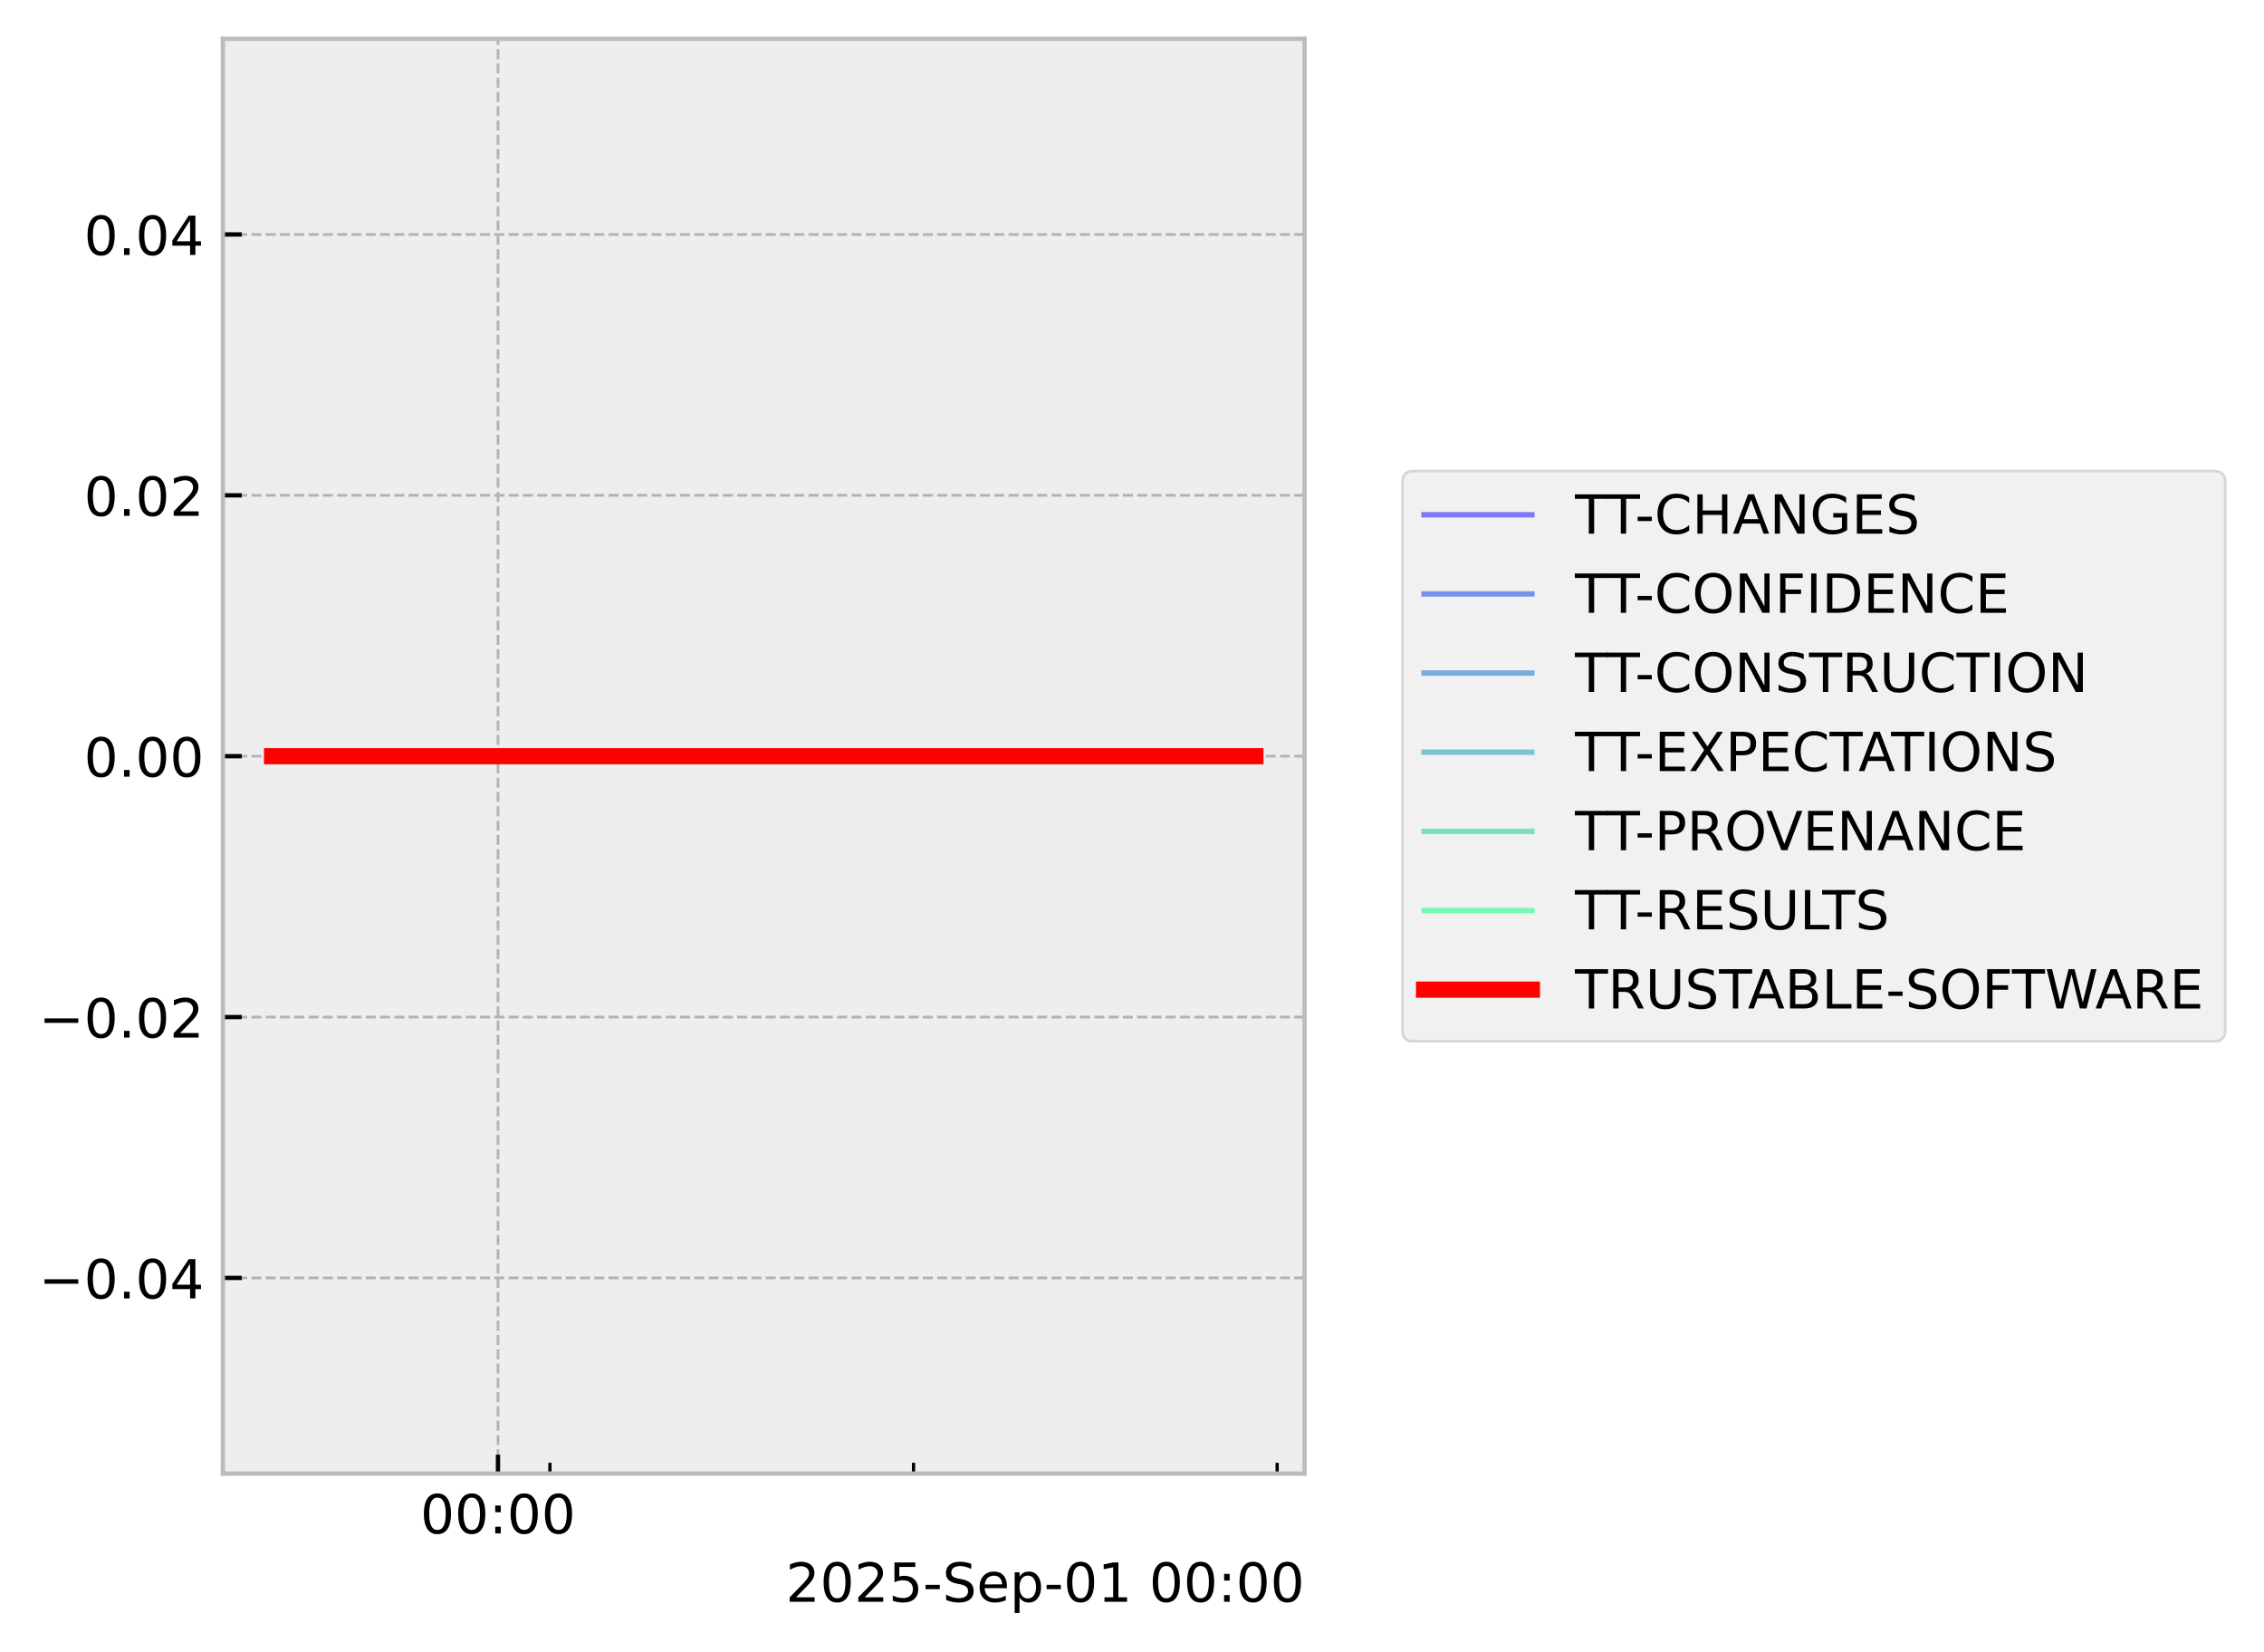
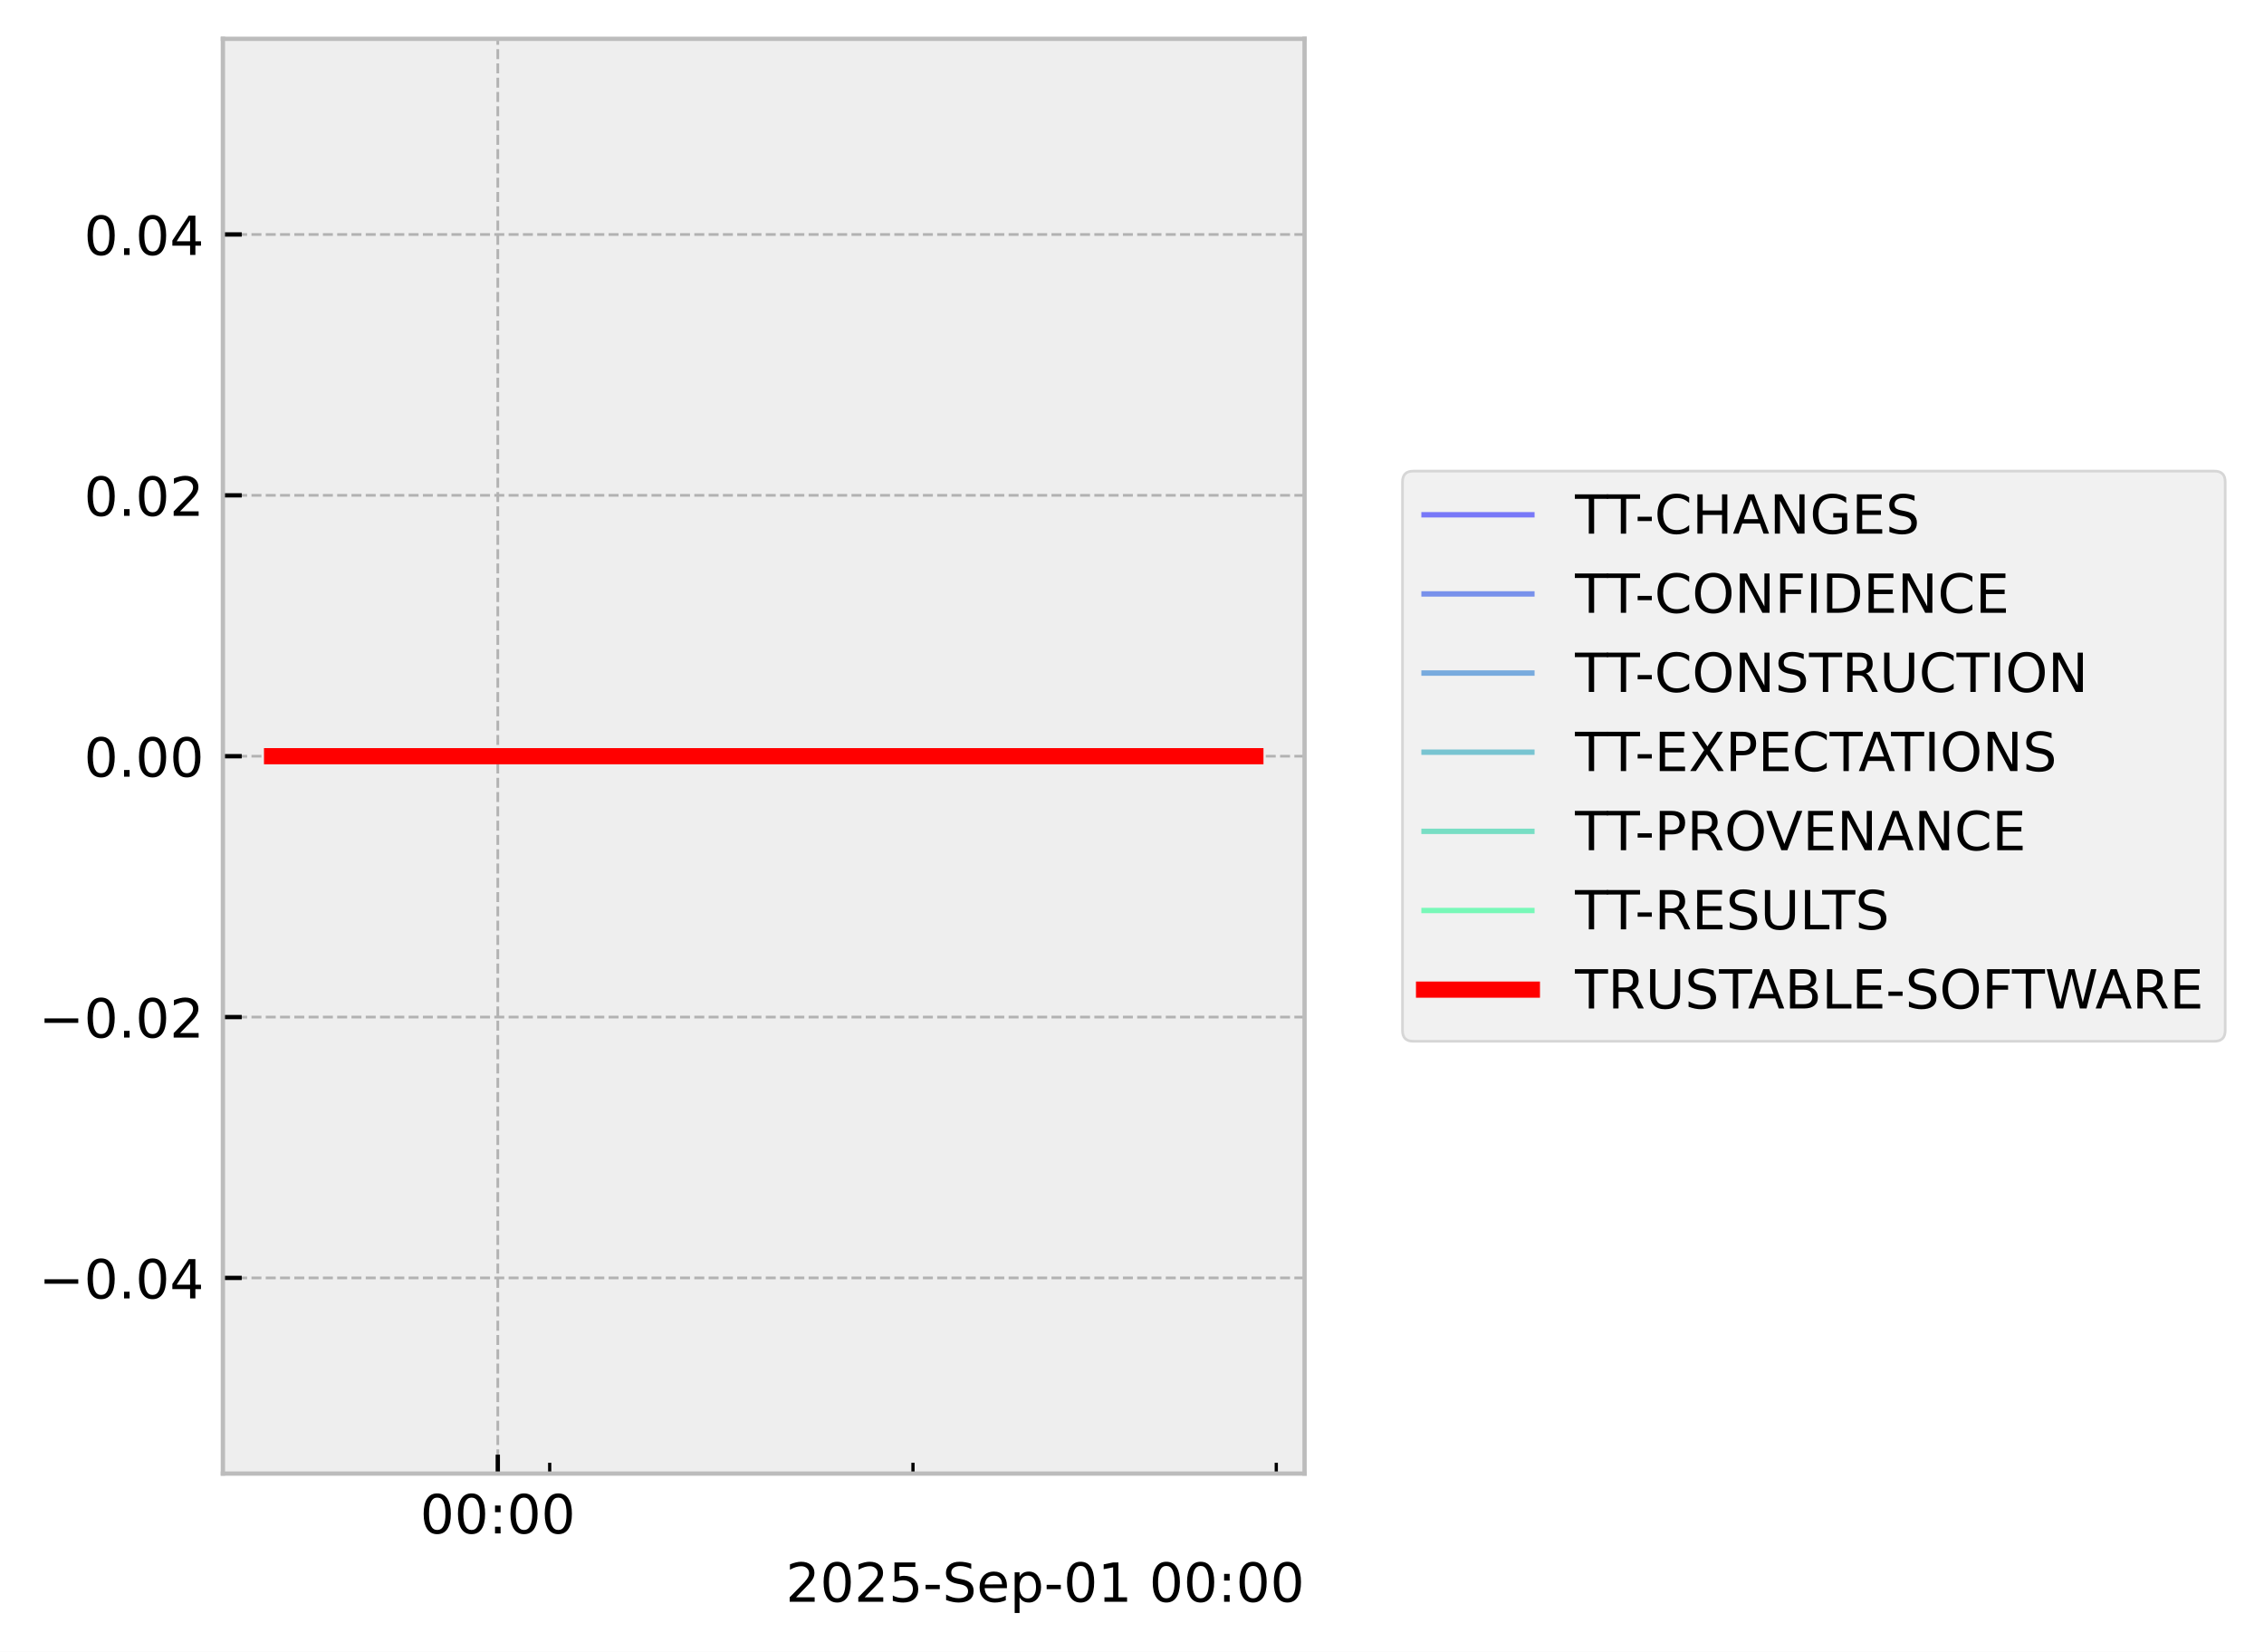
<svg xmlns="http://www.w3.org/2000/svg" xmlns:xlink="http://www.w3.org/1999/xlink" width="419.964pt" height="306.368pt" viewBox="0 0 419.964 306.368" version="1.1">
  <defs>
    <style type="text/css">*{stroke-linejoin: round; stroke-linecap: butt}</style>
  </defs>
  <g id="figure_1">
    <g id="patch_1">
      <path d="M 0 306.368  L 419.964 306.368  L 419.964 0  L 0 0  z " style="fill: #ffffff" />
    </g>
    <g id="axes_1">
      <g id="patch_2">
        <path d="M 41.345 273.312  L 241.991 273.312  L 241.991 7.2  L 41.345 7.2  z " style="fill: #eeeeee" />
      </g>
      <g id="matplotlib.axis_1">
        <g id="xtick_1">
          <g id="line2d_1">
-             <path d="M 92.375 273.312  L 92.375 7.2  " clip-path="url(#p8a2c730f71)" style="fill: none; stroke-dasharray: 1.85,0.8; stroke-dashoffset: 0; stroke: #b2b2b2; stroke-width: 0.5" />
+             <path d="M 92.338 273.312  L 92.338 7.2  " clip-path="url(#p41da5ea417)" style="fill: none; stroke-dasharray: 1.85,0.8; stroke-dashoffset: 0; stroke: #b2b2b2; stroke-width: 0.5" />
          </g>
          <g id="line2d_2">
            <defs>
-               <path id="mcf7d8f0bf9" d="M 0 0  L 0 -3.5  " style="stroke: #000000; stroke-width: 0.8" />
-             </defs>
-             <g>
-               <use xlink:href="#mcf7d8f0bf9" x="92.375" y="273.312" style="stroke: #000000; stroke-width: 0.8" />
+               <path id="m9c14620dbc" d="M 0 0  L 0 -3.5  " style="stroke: #000000; stroke-width: 0.8" />
+             </defs>
+             <g>
+               <use xlink:href="#m9c14620dbc" x="92.338" y="273.312" style="stroke: #000000; stroke-width: 0.8" />
            </g>
          </g>
          <g id="text_1">
-             <g transform="translate(77.96525 284.4104) scale(0.1 -0.1)">
+             <g transform="translate(77.92902 284.4104) scale(0.1 -0.1)">
              <defs>
                <path id="DejaVuSans-30" d="M 2034 4250  Q 1547 4250 1301 3770  Q 1056 3291 1056 2328  Q 1056 1369 1301 889  Q 1547 409 2034 409  Q 2525 409 2770 889  Q 3016 1369 3016 2328  Q 3016 3291 2770 3770  Q 2525 4250 2034 4250  z M 2034 4750  Q 2819 4750 3233 4129  Q 3647 3509 3647 2328  Q 3647 1150 3233 529  Q 2819 -91 2034 -91  Q 1250 -91 836 529  Q 422 1150 422 2328  Q 422 3509 836 4129  Q 1250 4750 2034 4750  z " transform="scale(0.015625)" />
                <path id="DejaVuSans-3a" d="M 750 794  L 1409 794  L 1409 0  L 750 0  L 750 794  z M 750 3309  L 1409 3309  L 1409 2516  L 750 2516  L 750 3309  z " transform="scale(0.015625)" />
              </defs>
              <use xlink:href="#DejaVuSans-30" />
              <use xlink:href="#DejaVuSans-30" transform="translate(63.62305 0)" />
              <use xlink:href="#DejaVuSans-3a" transform="translate(127.2461 0)" />
              <use xlink:href="#DejaVuSans-30" transform="translate(160.9375 0)" />
              <use xlink:href="#DejaVuSans-30" transform="translate(224.5605 0)" />
            </g>
          </g>
        </g>
        <g id="xtick_2">
          <g id="line2d_3">
            <defs>
-               <path id="mb5cf906517" d="M 0 0  L 0 -2  " style="stroke: #000000; stroke-width: 0.6" />
-             </defs>
-             <g>
-               <use xlink:href="#mb5cf906517" x="102.01" y="273.312" style="stroke: #000000; stroke-width: 0.6" />
+               <path id="mdb680542be" d="M 0 0  L 0 -2  " style="stroke: #000000; stroke-width: 0.6" />
+             </defs>
+             <g>
+               <use xlink:href="#mdb680542be" x="101.966" y="273.312" style="stroke: #000000; stroke-width: 0.6" />
            </g>
          </g>
        </g>
        <g id="xtick_3">
          <g id="line2d_4">
            <g>
-               <use xlink:href="#mb5cf906517" x="169.458" y="273.312" style="stroke: #000000; stroke-width: 0.6" />
+               <use xlink:href="#mdb680542be" x="169.355" y="273.312" style="stroke: #000000; stroke-width: 0.6" />
            </g>
          </g>
        </g>
        <g id="xtick_4">
          <g id="line2d_5">
            <g>
-               <use xlink:href="#mb5cf906517" x="236.907" y="273.312" style="stroke: #000000; stroke-width: 0.6" />
+               <use xlink:href="#mdb680542be" x="236.745" y="273.312" style="stroke: #000000; stroke-width: 0.6" />
            </g>
          </g>
        </g>
        <g id="text_2">
          <g transform="translate(145.7537 297.0886) scale(0.1 -0.1)">
            <defs>
              <path id="DejaVuSans-32" d="M 1228 531  L 3431 531  L 3431 0  L 469 0  L 469 531  Q 828 903 1448 1529  Q 2069 2156 2228 2338  Q 2531 2678 2651 2914  Q 2772 3150 2772 3378  Q 2772 3750 2511 3984  Q 2250 4219 1831 4219  Q 1534 4219 1204 4116  Q 875 4013 500 3803  L 500 4441  Q 881 4594 1212 4672  Q 1544 4750 1819 4750  Q 2544 4750 2975 4387  Q 3406 4025 3406 3419  Q 3406 3131 3298 2873  Q 3191 2616 2906 2266  Q 2828 2175 2409 1742  Q 1991 1309 1228 531  z " transform="scale(0.015625)" />
              <path id="DejaVuSans-35" d="M 691 4666  L 3169 4666  L 3169 4134  L 1269 4134  L 1269 2991  Q 1406 3038 1543 3061  Q 1681 3084 1819 3084  Q 2600 3084 3056 2656  Q 3513 2228 3513 1497  Q 3513 744 3044 326  Q 2575 -91 1722 -91  Q 1428 -91 1123 -41  Q 819 9 494 109  L 494 744  Q 775 591 1075 516  Q 1375 441 1709 441  Q 2250 441 2565 725  Q 2881 1009 2881 1497  Q 2881 1984 2565 2268  Q 2250 2553 1709 2553  Q 1456 2553 1204 2497  Q 953 2441 691 2322  L 691 4666  z " transform="scale(0.015625)" />
              <path id="DejaVuSans-2d" d="M 313 2009  L 1997 2009  L 1997 1497  L 313 1497  L 313 2009  z " transform="scale(0.015625)" />
              <path id="DejaVuSans-53" d="M 3425 4513  L 3425 3897  Q 3066 4069 2747 4153  Q 2428 4238 2131 4238  Q 1616 4238 1336 4038  Q 1056 3838 1056 3469  Q 1056 3159 1242 3001  Q 1428 2844 1947 2747  L 2328 2669  Q 3034 2534 3370 2195  Q 3706 1856 3706 1288  Q 3706 609 3251 259  Q 2797 -91 1919 -91  Q 1588 -91 1214 -16  Q 841 59 441 206  L 441 856  Q 825 641 1194 531  Q 1563 422 1919 422  Q 2459 422 2753 634  Q 3047 847 3047 1241  Q 3047 1584 2836 1778  Q 2625 1972 2144 2069  L 1759 2144  Q 1053 2284 737 2584  Q 422 2884 422 3419  Q 422 4038 858 4394  Q 1294 4750 2059 4750  Q 2388 4750 2728 4690  Q 3069 4631 3425 4513  z " transform="scale(0.015625)" />
              <path id="DejaVuSans-65" d="M 3597 1894  L 3597 1613  L 953 1613  Q 991 1019 1311 708  Q 1631 397 2203 397  Q 2534 397 2845 478  Q 3156 559 3463 722  L 3463 178  Q 3153 47 2828 -22  Q 2503 -91 2169 -91  Q 1331 -91 842 396  Q 353 884 353 1716  Q 353 2575 817 3079  Q 1281 3584 2069 3584  Q 2775 3584 3186 3129  Q 3597 2675 3597 1894  z M 3022 2063  Q 3016 2534 2758 2815  Q 2500 3097 2075 3097  Q 1594 3097 1305 2825  Q 1016 2553 972 2059  L 3022 2063  z " transform="scale(0.015625)" />
              <path id="DejaVuSans-70" d="M 1159 525  L 1159 -1331  L 581 -1331  L 581 3500  L 1159 3500  L 1159 2969  Q 1341 3281 1617 3432  Q 1894 3584 2278 3584  Q 2916 3584 3314 3078  Q 3713 2572 3713 1747  Q 3713 922 3314 415  Q 2916 -91 2278 -91  Q 1894 -91 1617 61  Q 1341 213 1159 525  z M 3116 1747  Q 3116 2381 2855 2742  Q 2594 3103 2138 3103  Q 1681 3103 1420 2742  Q 1159 2381 1159 1747  Q 1159 1113 1420 752  Q 1681 391 2138 391  Q 2594 391 2855 752  Q 3116 1113 3116 1747  z " transform="scale(0.015625)" />
              <path id="DejaVuSans-31" d="M 794 531  L 1825 531  L 1825 4091  L 703 3866  L 703 4441  L 1819 4666  L 2450 4666  L 2450 531  L 3481 531  L 3481 0  L 794 0  L 794 531  z " transform="scale(0.015625)" />
              <path id="DejaVuSans-20" transform="scale(0.015625)" />
            </defs>
            <use xlink:href="#DejaVuSans-32" />
            <use xlink:href="#DejaVuSans-30" transform="translate(63.62305 0)" />
            <use xlink:href="#DejaVuSans-32" transform="translate(127.2461 0)" />
            <use xlink:href="#DejaVuSans-35" transform="translate(190.8691 0)" />
            <use xlink:href="#DejaVuSans-2d" transform="translate(254.4922 0)" />
            <use xlink:href="#DejaVuSans-53" transform="translate(290.5762 0)" />
            <use xlink:href="#DejaVuSans-65" transform="translate(354.0527 0)" />
            <use xlink:href="#DejaVuSans-70" transform="translate(415.5762 0)" />
            <use xlink:href="#DejaVuSans-2d" transform="translate(479.0527 0)" />
            <use xlink:href="#DejaVuSans-30" transform="translate(515.1367 0)" />
            <use xlink:href="#DejaVuSans-31" transform="translate(578.7598 0)" />
            <use xlink:href="#DejaVuSans-20" transform="translate(642.3828 0)" />
            <use xlink:href="#DejaVuSans-30" transform="translate(674.1699 0)" />
            <use xlink:href="#DejaVuSans-30" transform="translate(737.793 0)" />
            <use xlink:href="#DejaVuSans-3a" transform="translate(801.416 0)" />
            <use xlink:href="#DejaVuSans-30" transform="translate(835.1074 0)" />
            <use xlink:href="#DejaVuSans-30" transform="translate(898.7305 0)" />
          </g>
        </g>
      </g>
      <g id="matplotlib.axis_2">
        <g id="ytick_1">
          <g id="line2d_6">
-             <path d="M 41.345 237.024  L 241.991 237.024  " clip-path="url(#p8a2c730f71)" style="fill: none; stroke-dasharray: 1.85,0.8; stroke-dashoffset: 0; stroke: #b2b2b2; stroke-width: 0.5" />
+             <path d="M 41.345 237.024  L 241.991 237.024  " clip-path="url(#p41da5ea417)" style="fill: none; stroke-dasharray: 1.85,0.8; stroke-dashoffset: 0; stroke: #b2b2b2; stroke-width: 0.5" />
          </g>
          <g id="line2d_7">
            <defs>
-               <path id="ma757529263" d="M 0 0  L 3.5 0  " style="stroke: #000000; stroke-width: 0.8" />
-             </defs>
-             <g>
-               <use xlink:href="#ma757529263" x="41.345" y="237.024" style="stroke: #000000; stroke-width: 0.8" />
+               <path id="m3575869720" d="M 0 0  L 3.5 0  " style="stroke: #000000; stroke-width: 0.8" />
+             </defs>
+             <g>
+               <use xlink:href="#m3575869720" x="41.345" y="237.024" style="stroke: #000000; stroke-width: 0.8" />
            </g>
          </g>
          <g id="text_3">
            <g transform="translate(7.2 240.8232) scale(0.1 -0.1)">
              <defs>
                <path id="DejaVuSans-2212" d="M 678 2272  L 4684 2272  L 4684 1741  L 678 1741  L 678 2272  z " transform="scale(0.015625)" />
                <path id="DejaVuSans-2e" d="M 684 794  L 1344 794  L 1344 0  L 684 0  L 684 794  z " transform="scale(0.015625)" />
                <path id="DejaVuSans-34" d="M 2419 4116  L 825 1625  L 2419 1625  L 2419 4116  z M 2253 4666  L 3047 4666  L 3047 1625  L 3713 1625  L 3713 1100  L 3047 1100  L 3047 0  L 2419 0  L 2419 1100  L 313 1100  L 313 1709  L 2253 4666  z " transform="scale(0.015625)" />
              </defs>
              <use xlink:href="#DejaVuSans-2212" />
              <use xlink:href="#DejaVuSans-30" transform="translate(83.78906 0)" />
              <use xlink:href="#DejaVuSans-2e" transform="translate(147.4121 0)" />
              <use xlink:href="#DejaVuSans-30" transform="translate(179.1992 0)" />
              <use xlink:href="#DejaVuSans-34" transform="translate(242.8223 0)" />
            </g>
          </g>
        </g>
        <g id="ytick_2">
          <g id="line2d_8">
-             <path d="M 41.345 188.64  L 241.991 188.64  " clip-path="url(#p8a2c730f71)" style="fill: none; stroke-dasharray: 1.85,0.8; stroke-dashoffset: 0; stroke: #b2b2b2; stroke-width: 0.5" />
+             <path d="M 41.345 188.64  L 241.991 188.64  " clip-path="url(#p41da5ea417)" style="fill: none; stroke-dasharray: 1.85,0.8; stroke-dashoffset: 0; stroke: #b2b2b2; stroke-width: 0.5" />
          </g>
          <g id="line2d_9">
            <g>
-               <use xlink:href="#ma757529263" x="41.345" y="188.64" style="stroke: #000000; stroke-width: 0.8" />
+               <use xlink:href="#m3575869720" x="41.345" y="188.64" style="stroke: #000000; stroke-width: 0.8" />
            </g>
          </g>
          <g id="text_4">
            <g transform="translate(7.2 192.4392) scale(0.1 -0.1)">
              <use xlink:href="#DejaVuSans-2212" />
              <use xlink:href="#DejaVuSans-30" transform="translate(83.78906 0)" />
              <use xlink:href="#DejaVuSans-2e" transform="translate(147.4121 0)" />
              <use xlink:href="#DejaVuSans-30" transform="translate(179.1992 0)" />
              <use xlink:href="#DejaVuSans-32" transform="translate(242.8223 0)" />
            </g>
          </g>
        </g>
        <g id="ytick_3">
          <g id="line2d_10">
-             <path d="M 41.345 140.256  L 241.991 140.256  " clip-path="url(#p8a2c730f71)" style="fill: none; stroke-dasharray: 1.85,0.8; stroke-dashoffset: 0; stroke: #b2b2b2; stroke-width: 0.5" />
+             <path d="M 41.345 140.256  L 241.991 140.256  " clip-path="url(#p41da5ea417)" style="fill: none; stroke-dasharray: 1.85,0.8; stroke-dashoffset: 0; stroke: #b2b2b2; stroke-width: 0.5" />
          </g>
          <g id="line2d_11">
            <g>
-               <use xlink:href="#ma757529263" x="41.345" y="140.256" style="stroke: #000000; stroke-width: 0.8" />
+               <use xlink:href="#m3575869720" x="41.345" y="140.256" style="stroke: #000000; stroke-width: 0.8" />
            </g>
          </g>
          <g id="text_5">
            <g transform="translate(15.57969 144.0552) scale(0.1 -0.1)">
              <use xlink:href="#DejaVuSans-30" />
              <use xlink:href="#DejaVuSans-2e" transform="translate(63.62305 0)" />
              <use xlink:href="#DejaVuSans-30" transform="translate(95.41016 0)" />
              <use xlink:href="#DejaVuSans-30" transform="translate(159.0332 0)" />
            </g>
          </g>
        </g>
        <g id="ytick_4">
          <g id="line2d_12">
-             <path d="M 41.345 91.872  L 241.991 91.872  " clip-path="url(#p8a2c730f71)" style="fill: none; stroke-dasharray: 1.85,0.8; stroke-dashoffset: 0; stroke: #b2b2b2; stroke-width: 0.5" />
+             <path d="M 41.345 91.872  L 241.991 91.872  " clip-path="url(#p41da5ea417)" style="fill: none; stroke-dasharray: 1.85,0.8; stroke-dashoffset: 0; stroke: #b2b2b2; stroke-width: 0.5" />
          </g>
          <g id="line2d_13">
            <g>
-               <use xlink:href="#ma757529263" x="41.345" y="91.872" style="stroke: #000000; stroke-width: 0.8" />
+               <use xlink:href="#m3575869720" x="41.345" y="91.872" style="stroke: #000000; stroke-width: 0.8" />
            </g>
          </g>
          <g id="text_6">
            <g transform="translate(15.57969 95.67122) scale(0.1 -0.1)">
              <use xlink:href="#DejaVuSans-30" />
              <use xlink:href="#DejaVuSans-2e" transform="translate(63.62305 0)" />
              <use xlink:href="#DejaVuSans-30" transform="translate(95.41016 0)" />
              <use xlink:href="#DejaVuSans-32" transform="translate(159.0332 0)" />
            </g>
          </g>
        </g>
        <g id="ytick_5">
          <g id="line2d_14">
-             <path d="M 41.345 43.488  L 241.991 43.488  " clip-path="url(#p8a2c730f71)" style="fill: none; stroke-dasharray: 1.85,0.8; stroke-dashoffset: 0; stroke: #b2b2b2; stroke-width: 0.5" />
+             <path d="M 41.345 43.488  L 241.991 43.488  " clip-path="url(#p41da5ea417)" style="fill: none; stroke-dasharray: 1.85,0.8; stroke-dashoffset: 0; stroke: #b2b2b2; stroke-width: 0.5" />
          </g>
          <g id="line2d_15">
            <g>
-               <use xlink:href="#ma757529263" x="41.345" y="43.488" style="stroke: #000000; stroke-width: 0.8" />
+               <use xlink:href="#m3575869720" x="41.345" y="43.488" style="stroke: #000000; stroke-width: 0.8" />
            </g>
          </g>
          <g id="text_7">
            <g transform="translate(15.57969 47.28722) scale(0.1 -0.1)">
              <use xlink:href="#DejaVuSans-30" />
              <use xlink:href="#DejaVuSans-2e" transform="translate(63.62305 0)" />
              <use xlink:href="#DejaVuSans-30" transform="translate(95.41016 0)" />
              <use xlink:href="#DejaVuSans-34" transform="translate(159.0332 0)" />
            </g>
          </g>
        </g>
      </g>
      <g id="line2d_16">
-         <path d="M 50.466 140.256  L 57.888 140.256  L 58.841 140.256  L 59.066 140.256  L 59.269 140.256  L 66.81 140.256  L 68.206 140.256  L 232.871 140.256  " clip-path="url(#p8a2c730f71)" style="fill: none; stroke: #0000ff; stroke-opacity: 0.5; stroke-linecap: square" />
+         <path d="M 50.466 140.256  L 57.882 140.256  L 58.834 140.256  L 59.059 140.256  L 59.261 140.256  L 66.796 140.256  L 68.191 140.256  L 232.871 140.256  " clip-path="url(#p41da5ea417)" style="fill: none; stroke: #0000ff; stroke-opacity: 0.5; stroke-linecap: square" />
      </g>
      <g id="line2d_17">
-         <path d="M 50.466 140.256  L 57.888 140.256  L 58.841 140.256  L 59.066 140.256  L 59.269 140.256  L 66.81 140.256  L 68.206 140.256  L 232.871 140.256  " clip-path="url(#p8a2c730f71)" style="fill: none; stroke: #0033e6; stroke-opacity: 0.5; stroke-linecap: square" />
+         <path d="M 50.466 140.256  L 57.882 140.256  L 58.834 140.256  L 59.059 140.256  L 59.261 140.256  L 66.796 140.256  L 68.191 140.256  L 232.871 140.256  " clip-path="url(#p41da5ea417)" style="fill: none; stroke: #0033e6; stroke-opacity: 0.5; stroke-linecap: square" />
      </g>
      <g id="line2d_18">
-         <path d="M 50.466 140.256  L 57.888 140.256  L 58.841 140.256  L 59.066 140.256  L 59.269 140.256  L 66.81 140.256  L 68.206 140.256  L 232.871 140.256  " clip-path="url(#p8a2c730f71)" style="fill: none; stroke: #0066cc; stroke-opacity: 0.5; stroke-linecap: square" />
+         <path d="M 50.466 140.256  L 57.882 140.256  L 58.834 140.256  L 59.059 140.256  L 59.261 140.256  L 66.796 140.256  L 68.191 140.256  L 232.871 140.256  " clip-path="url(#p41da5ea417)" style="fill: none; stroke: #0066cc; stroke-opacity: 0.5; stroke-linecap: square" />
      </g>
      <g id="line2d_19">
-         <path d="M 50.466 140.256  L 57.888 140.256  L 58.841 140.256  L 59.066 140.256  L 59.269 140.256  L 66.81 140.256  L 68.206 140.256  L 232.871 140.256  " clip-path="url(#p8a2c730f71)" style="fill: none; stroke: #0099b2; stroke-opacity: 0.5; stroke-linecap: square" />
+         <path d="M 50.466 140.256  L 57.882 140.256  L 58.834 140.256  L 59.059 140.256  L 59.261 140.256  L 66.796 140.256  L 68.191 140.256  L 232.871 140.256  " clip-path="url(#p41da5ea417)" style="fill: none; stroke: #0099b2; stroke-opacity: 0.5; stroke-linecap: square" />
      </g>
      <g id="line2d_20">
-         <path d="M 50.466 140.256  L 57.888 140.256  L 58.841 140.256  L 59.066 140.256  L 59.269 140.256  L 66.81 140.256  L 68.206 140.256  L 232.871 140.256  " clip-path="url(#p8a2c730f71)" style="fill: none; stroke: #00cc99; stroke-opacity: 0.5; stroke-linecap: square" />
+         <path d="M 50.466 140.256  L 57.882 140.256  L 58.834 140.256  L 59.059 140.256  L 59.261 140.256  L 66.796 140.256  L 68.191 140.256  L 232.871 140.256  " clip-path="url(#p41da5ea417)" style="fill: none; stroke: #00cc99; stroke-opacity: 0.5; stroke-linecap: square" />
      </g>
      <g id="line2d_21">
-         <path d="M 50.466 140.256  L 57.888 140.256  L 58.841 140.256  L 59.066 140.256  L 59.269 140.256  L 66.81 140.256  L 68.206 140.256  L 232.871 140.256  " clip-path="url(#p8a2c730f71)" style="fill: none; stroke: #00ff80; stroke-opacity: 0.5; stroke-linecap: square" />
+         <path d="M 50.466 140.256  L 57.882 140.256  L 58.834 140.256  L 59.059 140.256  L 59.261 140.256  L 66.796 140.256  L 68.191 140.256  L 232.871 140.256  " clip-path="url(#p41da5ea417)" style="fill: none; stroke: #00ff80; stroke-opacity: 0.5; stroke-linecap: square" />
      </g>
      <g id="line2d_22">
-         <path d="M 50.466 140.256  L 57.888 140.256  L 58.841 140.256  L 59.066 140.256  L 59.269 140.256  L 66.81 140.256  L 68.206 140.256  L 232.871 140.256  " clip-path="url(#p8a2c730f71)" style="fill: none; stroke: #ff0000; stroke-width: 3; stroke-linecap: square" />
+         <path d="M 50.466 140.256  L 57.882 140.256  L 58.834 140.256  L 59.059 140.256  L 59.261 140.256  L 66.796 140.256  L 68.191 140.256  L 232.871 140.256  " clip-path="url(#p41da5ea417)" style="fill: none; stroke: #ff0000; stroke-width: 3; stroke-linecap: square" />
      </g>
      <g id="patch_3">
        <path d="M 41.345 273.312  L 41.345 7.2  " style="fill: none; stroke: #bcbcbc; stroke-width: 0.8; stroke-linejoin: miter; stroke-linecap: square" />
      </g>
      <g id="patch_4">
        <path d="M 241.991 273.312  L 241.991 7.2  " style="fill: none; stroke: #bcbcbc; stroke-width: 0.8; stroke-linejoin: miter; stroke-linecap: square" />
      </g>
      <g id="patch_5">
        <path d="M 41.345 273.312  L 241.991 273.312  " style="fill: none; stroke: #bcbcbc; stroke-width: 0.8; stroke-linejoin: miter; stroke-linecap: square" />
      </g>
      <g id="patch_6">
        <path d="M 41.345 7.2  L 241.991 7.2  " style="fill: none; stroke: #bcbcbc; stroke-width: 0.8; stroke-linejoin: miter; stroke-linecap: square" />
      </g>
    </g>
    <g id="axes_2">
      <g id="legend_1">
        <g id="patch_7">
          <path d="M 262.158 193.129  L 410.764 193.129  Q 412.764 193.129 412.764 191.129  L 412.764 89.383  Q 412.764 87.383 410.764 87.383  L 262.158 87.383  Q 260.158 87.383 260.158 89.383  L 260.158 191.129  Q 260.158 193.129 262.158 193.129  z " style="fill: #eeeeee; opacity: 0.8; stroke: #cccccc; stroke-width: 0.5; stroke-linejoin: miter" />
        </g>
        <g id="line2d_23">
          <path d="M 264.158 95.481  L 274.158 95.481  L 284.158 95.481  " style="fill: none; stroke: #0000ff; stroke-opacity: 0.5; stroke-linecap: square" />
        </g>
        <g id="text_8">
          <g transform="translate(292.1579 98.981) scale(0.1 -0.1)">
            <defs>
              <path id="DejaVuSans-54" d="M -19 4666  L 3928 4666  L 3928 4134  L 2272 4134  L 2272 0  L 1638 0  L 1638 4134  L -19 4134  L -19 4666  z " transform="scale(0.015625)" />
              <path id="DejaVuSans-43" d="M 4122 4306  L 4122 3641  Q 3803 3938 3442 4084  Q 3081 4231 2675 4231  Q 1875 4231 1450 3742  Q 1025 3253 1025 2328  Q 1025 1406 1450 917  Q 1875 428 2675 428  Q 3081 428 3442 575  Q 3803 722 4122 1019  L 4122 359  Q 3791 134 3420 21  Q 3050 -91 2638 -91  Q 1578 -91 968 557  Q 359 1206 359 2328  Q 359 3453 968 4101  Q 1578 4750 2638 4750  Q 3056 4750 3426 4639  Q 3797 4528 4122 4306  z " transform="scale(0.015625)" />
              <path id="DejaVuSans-48" d="M 628 4666  L 1259 4666  L 1259 2753  L 3553 2753  L 3553 4666  L 4184 4666  L 4184 0  L 3553 0  L 3553 2222  L 1259 2222  L 1259 0  L 628 0  L 628 4666  z " transform="scale(0.015625)" />
              <path id="DejaVuSans-41" d="M 2188 4044  L 1331 1722  L 3047 1722  L 2188 4044  z M 1831 4666  L 2547 4666  L 4325 0  L 3669 0  L 3244 1197  L 1141 1197  L 716 0  L 50 0  L 1831 4666  z " transform="scale(0.015625)" />
              <path id="DejaVuSans-4e" d="M 628 4666  L 1478 4666  L 3547 763  L 3547 4666  L 4159 4666  L 4159 0  L 3309 0  L 1241 3903  L 1241 0  L 628 0  L 628 4666  z " transform="scale(0.015625)" />
              <path id="DejaVuSans-47" d="M 3809 666  L 3809 1919  L 2778 1919  L 2778 2438  L 4434 2438  L 4434 434  Q 4069 175 3628 42  Q 3188 -91 2688 -91  Q 1594 -91 976 548  Q 359 1188 359 2328  Q 359 3472 976 4111  Q 1594 4750 2688 4750  Q 3144 4750 3555 4637  Q 3966 4525 4313 4306  L 4313 3634  Q 3963 3931 3569 4081  Q 3175 4231 2741 4231  Q 1884 4231 1454 3753  Q 1025 3275 1025 2328  Q 1025 1384 1454 906  Q 1884 428 2741 428  Q 3075 428 3337 486  Q 3600 544 3809 666  z " transform="scale(0.015625)" />
              <path id="DejaVuSans-45" d="M 628 4666  L 3578 4666  L 3578 4134  L 1259 4134  L 1259 2753  L 3481 2753  L 3481 2222  L 1259 2222  L 1259 531  L 3634 531  L 3634 0  L 628 0  L 628 4666  z " transform="scale(0.015625)" />
            </defs>
            <use xlink:href="#DejaVuSans-54" />
            <use xlink:href="#DejaVuSans-54" transform="translate(59.33398 0)" />
            <use xlink:href="#DejaVuSans-2d" transform="translate(111.293 0)" />
            <use xlink:href="#DejaVuSans-43" transform="translate(147.377 0)" />
            <use xlink:href="#DejaVuSans-48" transform="translate(217.2012 0)" />
            <use xlink:href="#DejaVuSans-41" transform="translate(292.3965 0)" />
            <use xlink:href="#DejaVuSans-4e" transform="translate(360.8047 0)" />
            <use xlink:href="#DejaVuSans-47" transform="translate(435.6094 0)" />
            <use xlink:href="#DejaVuSans-45" transform="translate(513.0996 0)" />
            <use xlink:href="#DejaVuSans-53" transform="translate(576.2832 0)" />
          </g>
        </g>
        <g id="line2d_24">
          <path d="M 264.158 110.159  L 274.158 110.159  L 284.158 110.159  " style="fill: none; stroke: #0033e6; stroke-opacity: 0.5; stroke-linecap: square" />
        </g>
        <g id="text_9">
          <g transform="translate(292.1579 113.6591) scale(0.1 -0.1)">
            <defs>
              <path id="DejaVuSans-4f" d="M 2522 4238  Q 1834 4238 1429 3725  Q 1025 3213 1025 2328  Q 1025 1447 1429 934  Q 1834 422 2522 422  Q 3209 422 3611 934  Q 4013 1447 4013 2328  Q 4013 3213 3611 3725  Q 3209 4238 2522 4238  z M 2522 4750  Q 3503 4750 4090 4092  Q 4678 3434 4678 2328  Q 4678 1225 4090 567  Q 3503 -91 2522 -91  Q 1538 -91 948 565  Q 359 1222 359 2328  Q 359 3434 948 4092  Q 1538 4750 2522 4750  z " transform="scale(0.015625)" />
              <path id="DejaVuSans-46" d="M 628 4666  L 3309 4666  L 3309 4134  L 1259 4134  L 1259 2759  L 3109 2759  L 3109 2228  L 1259 2228  L 1259 0  L 628 0  L 628 4666  z " transform="scale(0.015625)" />
              <path id="DejaVuSans-49" d="M 628 4666  L 1259 4666  L 1259 0  L 628 0  L 628 4666  z " transform="scale(0.015625)" />
              <path id="DejaVuSans-44" d="M 1259 4147  L 1259 519  L 2022 519  Q 2988 519 3436 956  Q 3884 1394 3884 2338  Q 3884 3275 3436 3711  Q 2988 4147 2022 4147  L 1259 4147  z M 628 4666  L 1925 4666  Q 3281 4666 3915 4102  Q 4550 3538 4550 2338  Q 4550 1131 3912 565  Q 3275 0 1925 0  L 628 0  L 628 4666  z " transform="scale(0.015625)" />
            </defs>
            <use xlink:href="#DejaVuSans-54" />
            <use xlink:href="#DejaVuSans-54" transform="translate(59.33398 0)" />
            <use xlink:href="#DejaVuSans-2d" transform="translate(111.293 0)" />
            <use xlink:href="#DejaVuSans-43" transform="translate(147.377 0)" />
            <use xlink:href="#DejaVuSans-4f" transform="translate(217.2012 0)" />
            <use xlink:href="#DejaVuSans-4e" transform="translate(295.9121 0)" />
            <use xlink:href="#DejaVuSans-46" transform="translate(370.7168 0)" />
            <use xlink:href="#DejaVuSans-49" transform="translate(428.2363 0)" />
            <use xlink:href="#DejaVuSans-44" transform="translate(457.7285 0)" />
            <use xlink:href="#DejaVuSans-45" transform="translate(534.7305 0)" />
            <use xlink:href="#DejaVuSans-4e" transform="translate(597.9141 0)" />
            <use xlink:href="#DejaVuSans-43" transform="translate(672.7188 0)" />
            <use xlink:href="#DejaVuSans-45" transform="translate(742.543 0)" />
          </g>
        </g>
        <g id="line2d_25">
          <path d="M 264.158 124.837  L 274.158 124.837  L 284.158 124.837  " style="fill: none; stroke: #0066cc; stroke-opacity: 0.5; stroke-linecap: square" />
        </g>
        <g id="text_10">
          <g transform="translate(292.1579 128.3373) scale(0.1 -0.1)">
            <defs>
              <path id="DejaVuSans-52" d="M 2841 2188  Q 3044 2119 3236 1894  Q 3428 1669 3622 1275  L 4263 0  L 3584 0  L 2988 1197  Q 2756 1666 2539 1819  Q 2322 1972 1947 1972  L 1259 1972  L 1259 0  L 628 0  L 628 4666  L 2053 4666  Q 2853 4666 3247 4331  Q 3641 3997 3641 3322  Q 3641 2881 3436 2590  Q 3231 2300 2841 2188  z M 1259 4147  L 1259 2491  L 2053 2491  Q 2509 2491 2742 2702  Q 2975 2913 2975 3322  Q 2975 3731 2742 3939  Q 2509 4147 2053 4147  L 1259 4147  z " transform="scale(0.015625)" />
              <path id="DejaVuSans-55" d="M 556 4666  L 1191 4666  L 1191 1831  Q 1191 1081 1462 751  Q 1734 422 2344 422  Q 2950 422 3222 751  Q 3494 1081 3494 1831  L 3494 4666  L 4128 4666  L 4128 1753  Q 4128 841 3676 375  Q 3225 -91 2344 -91  Q 1459 -91 1007 375  Q 556 841 556 1753  L 556 4666  z " transform="scale(0.015625)" />
            </defs>
            <use xlink:href="#DejaVuSans-54" />
            <use xlink:href="#DejaVuSans-54" transform="translate(59.33398 0)" />
            <use xlink:href="#DejaVuSans-2d" transform="translate(111.293 0)" />
            <use xlink:href="#DejaVuSans-43" transform="translate(147.377 0)" />
            <use xlink:href="#DejaVuSans-4f" transform="translate(217.2012 0)" />
            <use xlink:href="#DejaVuSans-4e" transform="translate(295.9121 0)" />
            <use xlink:href="#DejaVuSans-53" transform="translate(370.7168 0)" />
            <use xlink:href="#DejaVuSans-54" transform="translate(434.1934 0)" />
            <use xlink:href="#DejaVuSans-52" transform="translate(495.2773 0)" />
            <use xlink:href="#DejaVuSans-55" transform="translate(564.7598 0)" />
            <use xlink:href="#DejaVuSans-43" transform="translate(637.9531 0)" />
            <use xlink:href="#DejaVuSans-54" transform="translate(707.7773 0)" />
            <use xlink:href="#DejaVuSans-49" transform="translate(768.8613 0)" />
            <use xlink:href="#DejaVuSans-4f" transform="translate(798.3535 0)" />
            <use xlink:href="#DejaVuSans-4e" transform="translate(877.0645 0)" />
          </g>
        </g>
        <g id="line2d_26">
          <path d="M 264.158 139.515  L 274.158 139.515  L 284.158 139.515  " style="fill: none; stroke: #0099b2; stroke-opacity: 0.5; stroke-linecap: square" />
        </g>
        <g id="text_11">
          <g transform="translate(292.1579 143.0154) scale(0.1 -0.1)">
            <defs>
              <path id="DejaVuSans-58" d="M 403 4666  L 1081 4666  L 2241 2931  L 3406 4666  L 4084 4666  L 2584 2425  L 4184 0  L 3506 0  L 2194 1984  L 872 0  L 191 0  L 1856 2491  L 403 4666  z " transform="scale(0.015625)" />
              <path id="DejaVuSans-50" d="M 1259 4147  L 1259 2394  L 2053 2394  Q 2494 2394 2734 2622  Q 2975 2850 2975 3272  Q 2975 3691 2734 3919  Q 2494 4147 2053 4147  L 1259 4147  z M 628 4666  L 2053 4666  Q 2838 4666 3239 4311  Q 3641 3956 3641 3272  Q 3641 2581 3239 2228  Q 2838 1875 2053 1875  L 1259 1875  L 1259 0  L 628 0  L 628 4666  z " transform="scale(0.015625)" />
            </defs>
            <use xlink:href="#DejaVuSans-54" />
            <use xlink:href="#DejaVuSans-54" transform="translate(59.33398 0)" />
            <use xlink:href="#DejaVuSans-2d" transform="translate(111.293 0)" />
            <use xlink:href="#DejaVuSans-45" transform="translate(147.377 0)" />
            <use xlink:href="#DejaVuSans-58" transform="translate(210.5605 0)" />
            <use xlink:href="#DejaVuSans-50" transform="translate(279.0664 0)" />
            <use xlink:href="#DejaVuSans-45" transform="translate(339.3691 0)" />
            <use xlink:href="#DejaVuSans-43" transform="translate(402.5527 0)" />
            <use xlink:href="#DejaVuSans-54" transform="translate(472.377 0)" />
            <use xlink:href="#DejaVuSans-41" transform="translate(525.7109 0)" />
            <use xlink:href="#DejaVuSans-54" transform="translate(586.3691 0)" />
            <use xlink:href="#DejaVuSans-49" transform="translate(647.4531 0)" />
            <use xlink:href="#DejaVuSans-4f" transform="translate(676.9453 0)" />
            <use xlink:href="#DejaVuSans-4e" transform="translate(755.6562 0)" />
            <use xlink:href="#DejaVuSans-53" transform="translate(830.4609 0)" />
          </g>
        </g>
        <g id="line2d_27">
          <path d="M 264.158 154.194  L 274.158 154.194  L 284.158 154.194  " style="fill: none; stroke: #00cc99; stroke-opacity: 0.5; stroke-linecap: square" />
        </g>
        <g id="text_12">
          <g transform="translate(292.1579 157.6935) scale(0.1 -0.1)">
            <defs>
              <path id="DejaVuSans-56" d="M 1831 0  L 50 4666  L 709 4666  L 2188 738  L 3669 4666  L 4325 4666  L 2547 0  L 1831 0  z " transform="scale(0.015625)" />
            </defs>
            <use xlink:href="#DejaVuSans-54" />
            <use xlink:href="#DejaVuSans-54" transform="translate(59.33398 0)" />
            <use xlink:href="#DejaVuSans-2d" transform="translate(111.293 0)" />
            <use xlink:href="#DejaVuSans-50" transform="translate(147.377 0)" />
            <use xlink:href="#DejaVuSans-52" transform="translate(207.6797 0)" />
            <use xlink:href="#DejaVuSans-4f" transform="translate(277.1621 0)" />
            <use xlink:href="#DejaVuSans-56" transform="translate(354.123 0)" />
            <use xlink:href="#DejaVuSans-45" transform="translate(422.5312 0)" />
            <use xlink:href="#DejaVuSans-4e" transform="translate(485.7148 0)" />
            <use xlink:href="#DejaVuSans-41" transform="translate(560.5195 0)" />
            <use xlink:href="#DejaVuSans-4e" transform="translate(628.9277 0)" />
            <use xlink:href="#DejaVuSans-43" transform="translate(703.7324 0)" />
            <use xlink:href="#DejaVuSans-45" transform="translate(773.5566 0)" />
          </g>
        </g>
        <g id="line2d_28">
          <path d="M 264.158 168.872  L 274.158 168.872  L 284.158 168.872  " style="fill: none; stroke: #00ff80; stroke-opacity: 0.5; stroke-linecap: square" />
        </g>
        <g id="text_13">
          <g transform="translate(292.1579 172.3716) scale(0.1 -0.1)">
            <defs>
              <path id="DejaVuSans-4c" d="M 628 4666  L 1259 4666  L 1259 531  L 3531 531  L 3531 0  L 628 0  L 628 4666  z " transform="scale(0.015625)" />
            </defs>
            <use xlink:href="#DejaVuSans-54" />
            <use xlink:href="#DejaVuSans-54" transform="translate(59.33398 0)" />
            <use xlink:href="#DejaVuSans-2d" transform="translate(111.293 0)" />
            <use xlink:href="#DejaVuSans-52" transform="translate(147.377 0)" />
            <use xlink:href="#DejaVuSans-45" transform="translate(216.8594 0)" />
            <use xlink:href="#DejaVuSans-53" transform="translate(280.043 0)" />
            <use xlink:href="#DejaVuSans-55" transform="translate(343.5195 0)" />
            <use xlink:href="#DejaVuSans-4c" transform="translate(416.7129 0)" />
            <use xlink:href="#DejaVuSans-54" transform="translate(458.6758 0)" />
            <use xlink:href="#DejaVuSans-53" transform="translate(519.7598 0)" />
          </g>
        </g>
        <g id="line2d_29">
          <path d="M 264.158 183.55  L 274.158 183.55  L 284.158 183.55  " style="fill: none; stroke: #ff0000; stroke-width: 3; stroke-linecap: square" />
        </g>
        <g id="text_14">
          <g transform="translate(292.1579 187.0497) scale(0.1 -0.1)">
            <defs>
              <path id="DejaVuSans-42" d="M 1259 2228  L 1259 519  L 2272 519  Q 2781 519 3026 730  Q 3272 941 3272 1375  Q 3272 1813 3026 2020  Q 2781 2228 2272 2228  L 1259 2228  z M 1259 4147  L 1259 2741  L 2194 2741  Q 2656 2741 2882 2914  Q 3109 3088 3109 3444  Q 3109 3797 2882 3972  Q 2656 4147 2194 4147  L 1259 4147  z M 628 4666  L 2241 4666  Q 2963 4666 3353 4366  Q 3744 4066 3744 3513  Q 3744 3084 3544 2831  Q 3344 2578 2956 2516  Q 3422 2416 3680 2098  Q 3938 1781 3938 1306  Q 3938 681 3513 340  Q 3088 0 2303 0  L 628 0  L 628 4666  z " transform="scale(0.015625)" />
              <path id="DejaVuSans-57" d="M 213 4666  L 850 4666  L 1831 722  L 2809 4666  L 3519 4666  L 4500 722  L 5478 4666  L 6119 4666  L 4947 0  L 4153 0  L 3169 4050  L 2175 0  L 1381 0  L 213 4666  z " transform="scale(0.015625)" />
            </defs>
            <use xlink:href="#DejaVuSans-54" />
            <use xlink:href="#DejaVuSans-52" transform="translate(61.08398 0)" />
            <use xlink:href="#DejaVuSans-55" transform="translate(130.5664 0)" />
            <use xlink:href="#DejaVuSans-53" transform="translate(203.7598 0)" />
            <use xlink:href="#DejaVuSans-54" transform="translate(267.2363 0)" />
            <use xlink:href="#DejaVuSans-41" transform="translate(320.5703 0)" />
            <use xlink:href="#DejaVuSans-42" transform="translate(388.9785 0)" />
            <use xlink:href="#DejaVuSans-4c" transform="translate(457.582 0)" />
            <use xlink:href="#DejaVuSans-45" transform="translate(513.2949 0)" />
            <use xlink:href="#DejaVuSans-2d" transform="translate(576.4785 0)" />
            <use xlink:href="#DejaVuSans-53" transform="translate(612.5625 0)" />
            <use xlink:href="#DejaVuSans-4f" transform="translate(676.0391 0)" />
            <use xlink:href="#DejaVuSans-46" transform="translate(754.75 0)" />
            <use xlink:href="#DejaVuSans-54" transform="translate(810.5195 0)" />
            <use xlink:href="#DejaVuSans-57" transform="translate(871.6035 0)" />
            <use xlink:href="#DejaVuSans-41" transform="translate(964.9805 0)" />
            <use xlink:href="#DejaVuSans-52" transform="translate(1033.389 0)" />
            <use xlink:href="#DejaVuSans-45" transform="translate(1102.871 0)" />
          </g>
        </g>
      </g>
    </g>
  </g>
  <defs>
-     <clipPath id="p8a2c730f71">
+     <clipPath id="p41da5ea417">
      <rect x="41.345" y="7.2" width="200.646" height="266.112" />
    </clipPath>
  </defs>
</svg>
